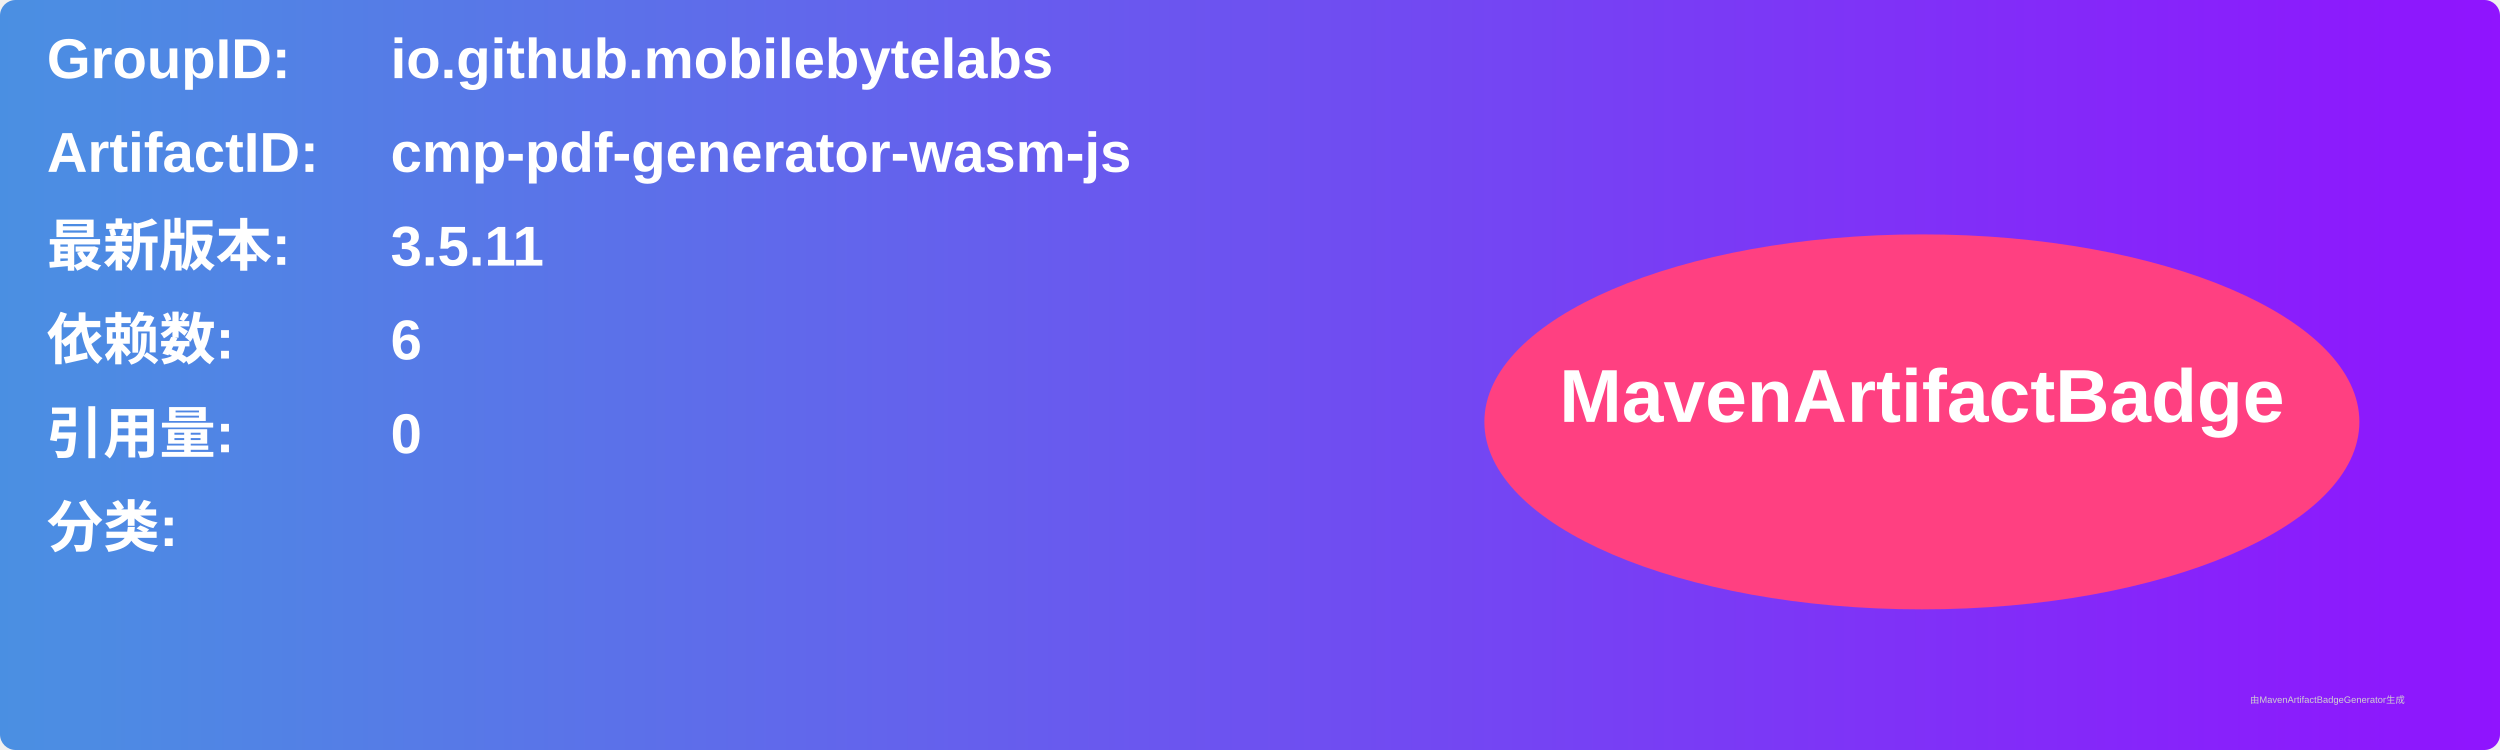
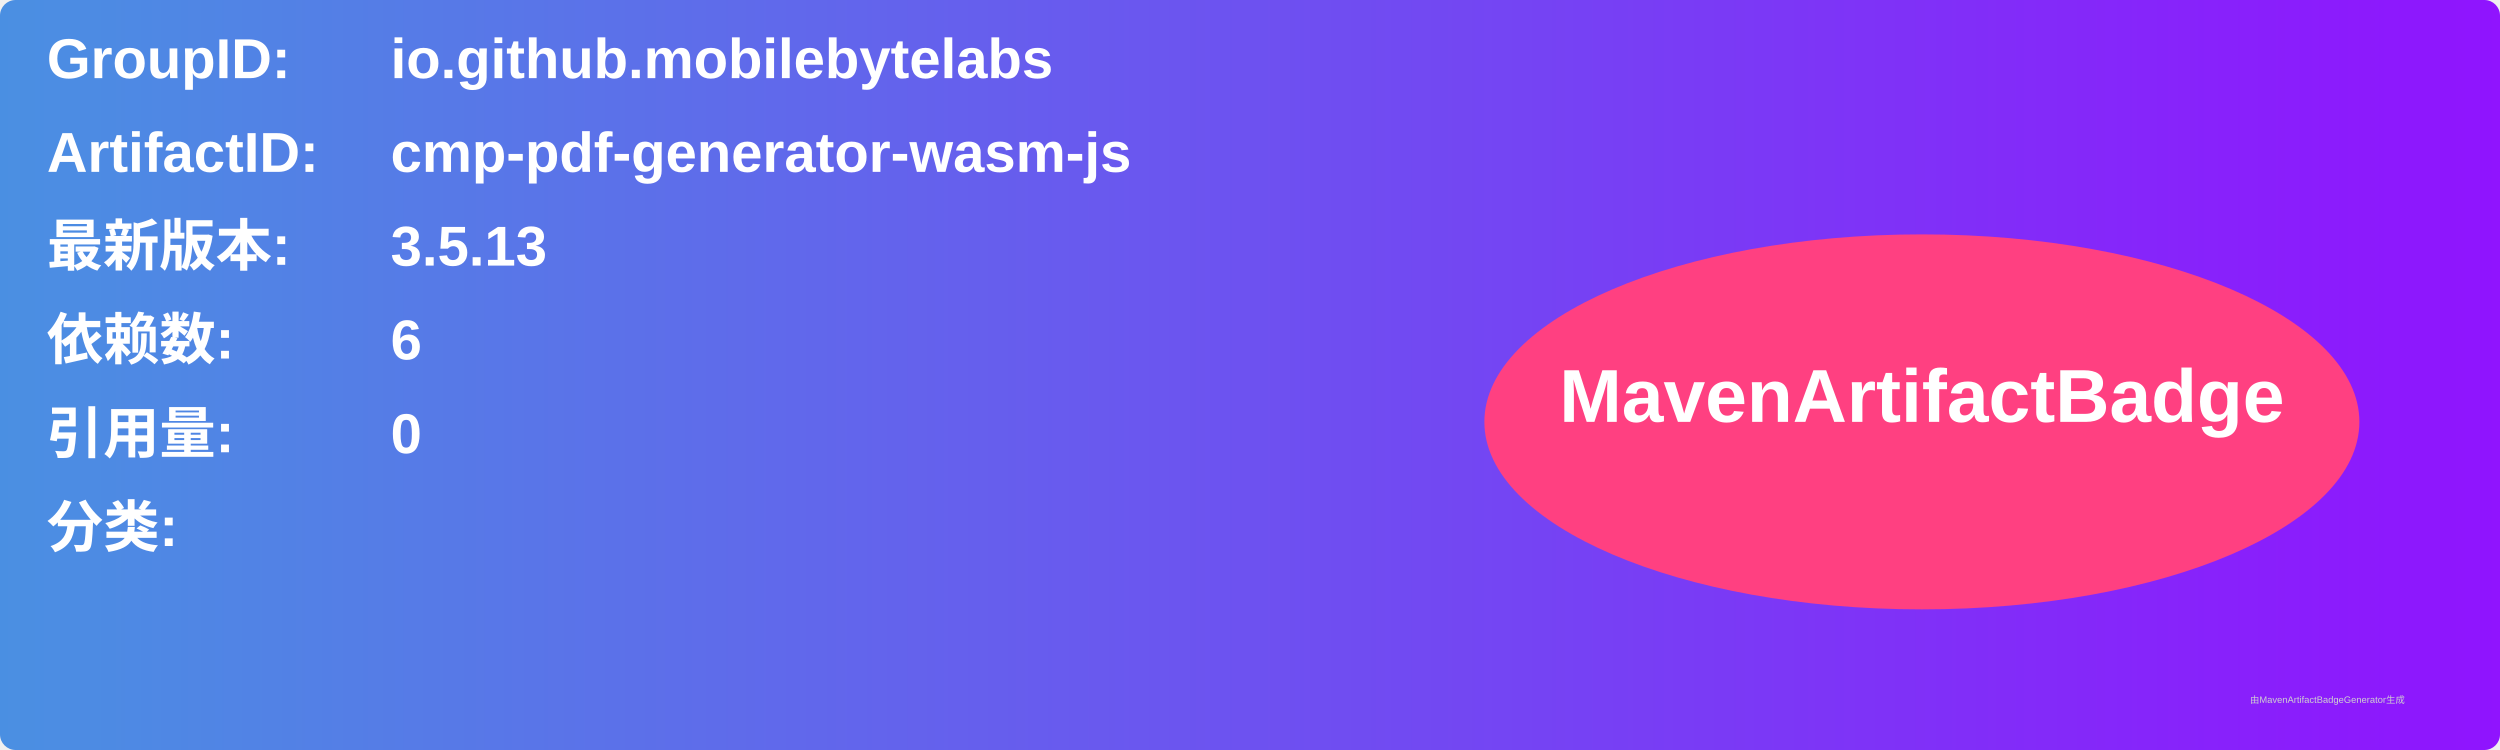
<svg xmlns="http://www.w3.org/2000/svg" width="800" height="240" viewBox="0 0 800 240">
  <linearGradient id="grad" x1="0%" y1="0%" x2="100%" y2="0%">
    <stop offset="0%" stop-color="#4a90e2" />
    <stop offset="100%" stop-color="#9013fe" />
  </linearGradient>
  <rect width="100%" height="100%" rx="5" ry="5" fill="url(#grad)" />
  <g transform="translate(15, 15)">
    <text x="0" y="10" font-family="Arial" font-size="18" fill="white" font-weight="bold" width="260">GroupID:</text>
    <text x="110" y="10" font-family="Arial" font-size="18" fill="white" font-weight="bold" width="460">io.github.mobilebytelabs</text>
    <text x="0" y="40" font-family="Arial" font-size="18" fill="white" font-weight="bold" width="260">ArtifactID:</text>
    <text x="110" y="40" font-family="Arial" font-size="18" fill="white" font-weight="bold" width="460">cmp-pdf-generator-wasm-js</text>
    <text x="0" y="70" font-family="Arial" font-size="18" fill="white" font-weight="bold">最新版本:</text>
    <text x="110" y="70" font-family="Arial" font-size="18" fill="white" font-weight="bold">
-       <tspan font-weight="bold">3.5.11</tspan>
+       <tspan font-weight="bold">3.5.13</tspan>
    </text>
    <text x="0" y="100" font-family="Arial" font-size="18" fill="white" font-weight="bold">依赖数: </text>
    <text x="110" y="100" font-family="Arial" font-size="18" fill="white">
      <tspan font-weight="bold">6</tspan>
    </text>
    <text x="0" y="130" font-family="Arial" font-size="18" fill="white" font-weight="bold">引用量: </text>
    <text x="110" y="130" font-family="Arial" font-size="18" fill="white">
      <tspan font-weight="bold">0</tspan>
    </text>
    <text x="0" y="160" font-family="Arial" font-size="18" fill="white" font-weight="bold">分类:</text>
    <text x="10" y="190" font-family="Arial" font-size="10" fill="white">
      <tspan font-weight="bold" />
    </text>
    <ellipse cx="600" cy="120" rx="140" ry="60" fill="#ff4081" />
    <text x="600" y="120" text-anchor="middle" font-family="Arial" font-size="24" fill="white" font-weight="bold">MavenArtifactBadge</text>
  </g>
  <text x="720" y="225" font-family="Arial" font-size="3" fill="#d0d0d0">由MavenArtifactBadgeGenerator生成</text>
</svg>
